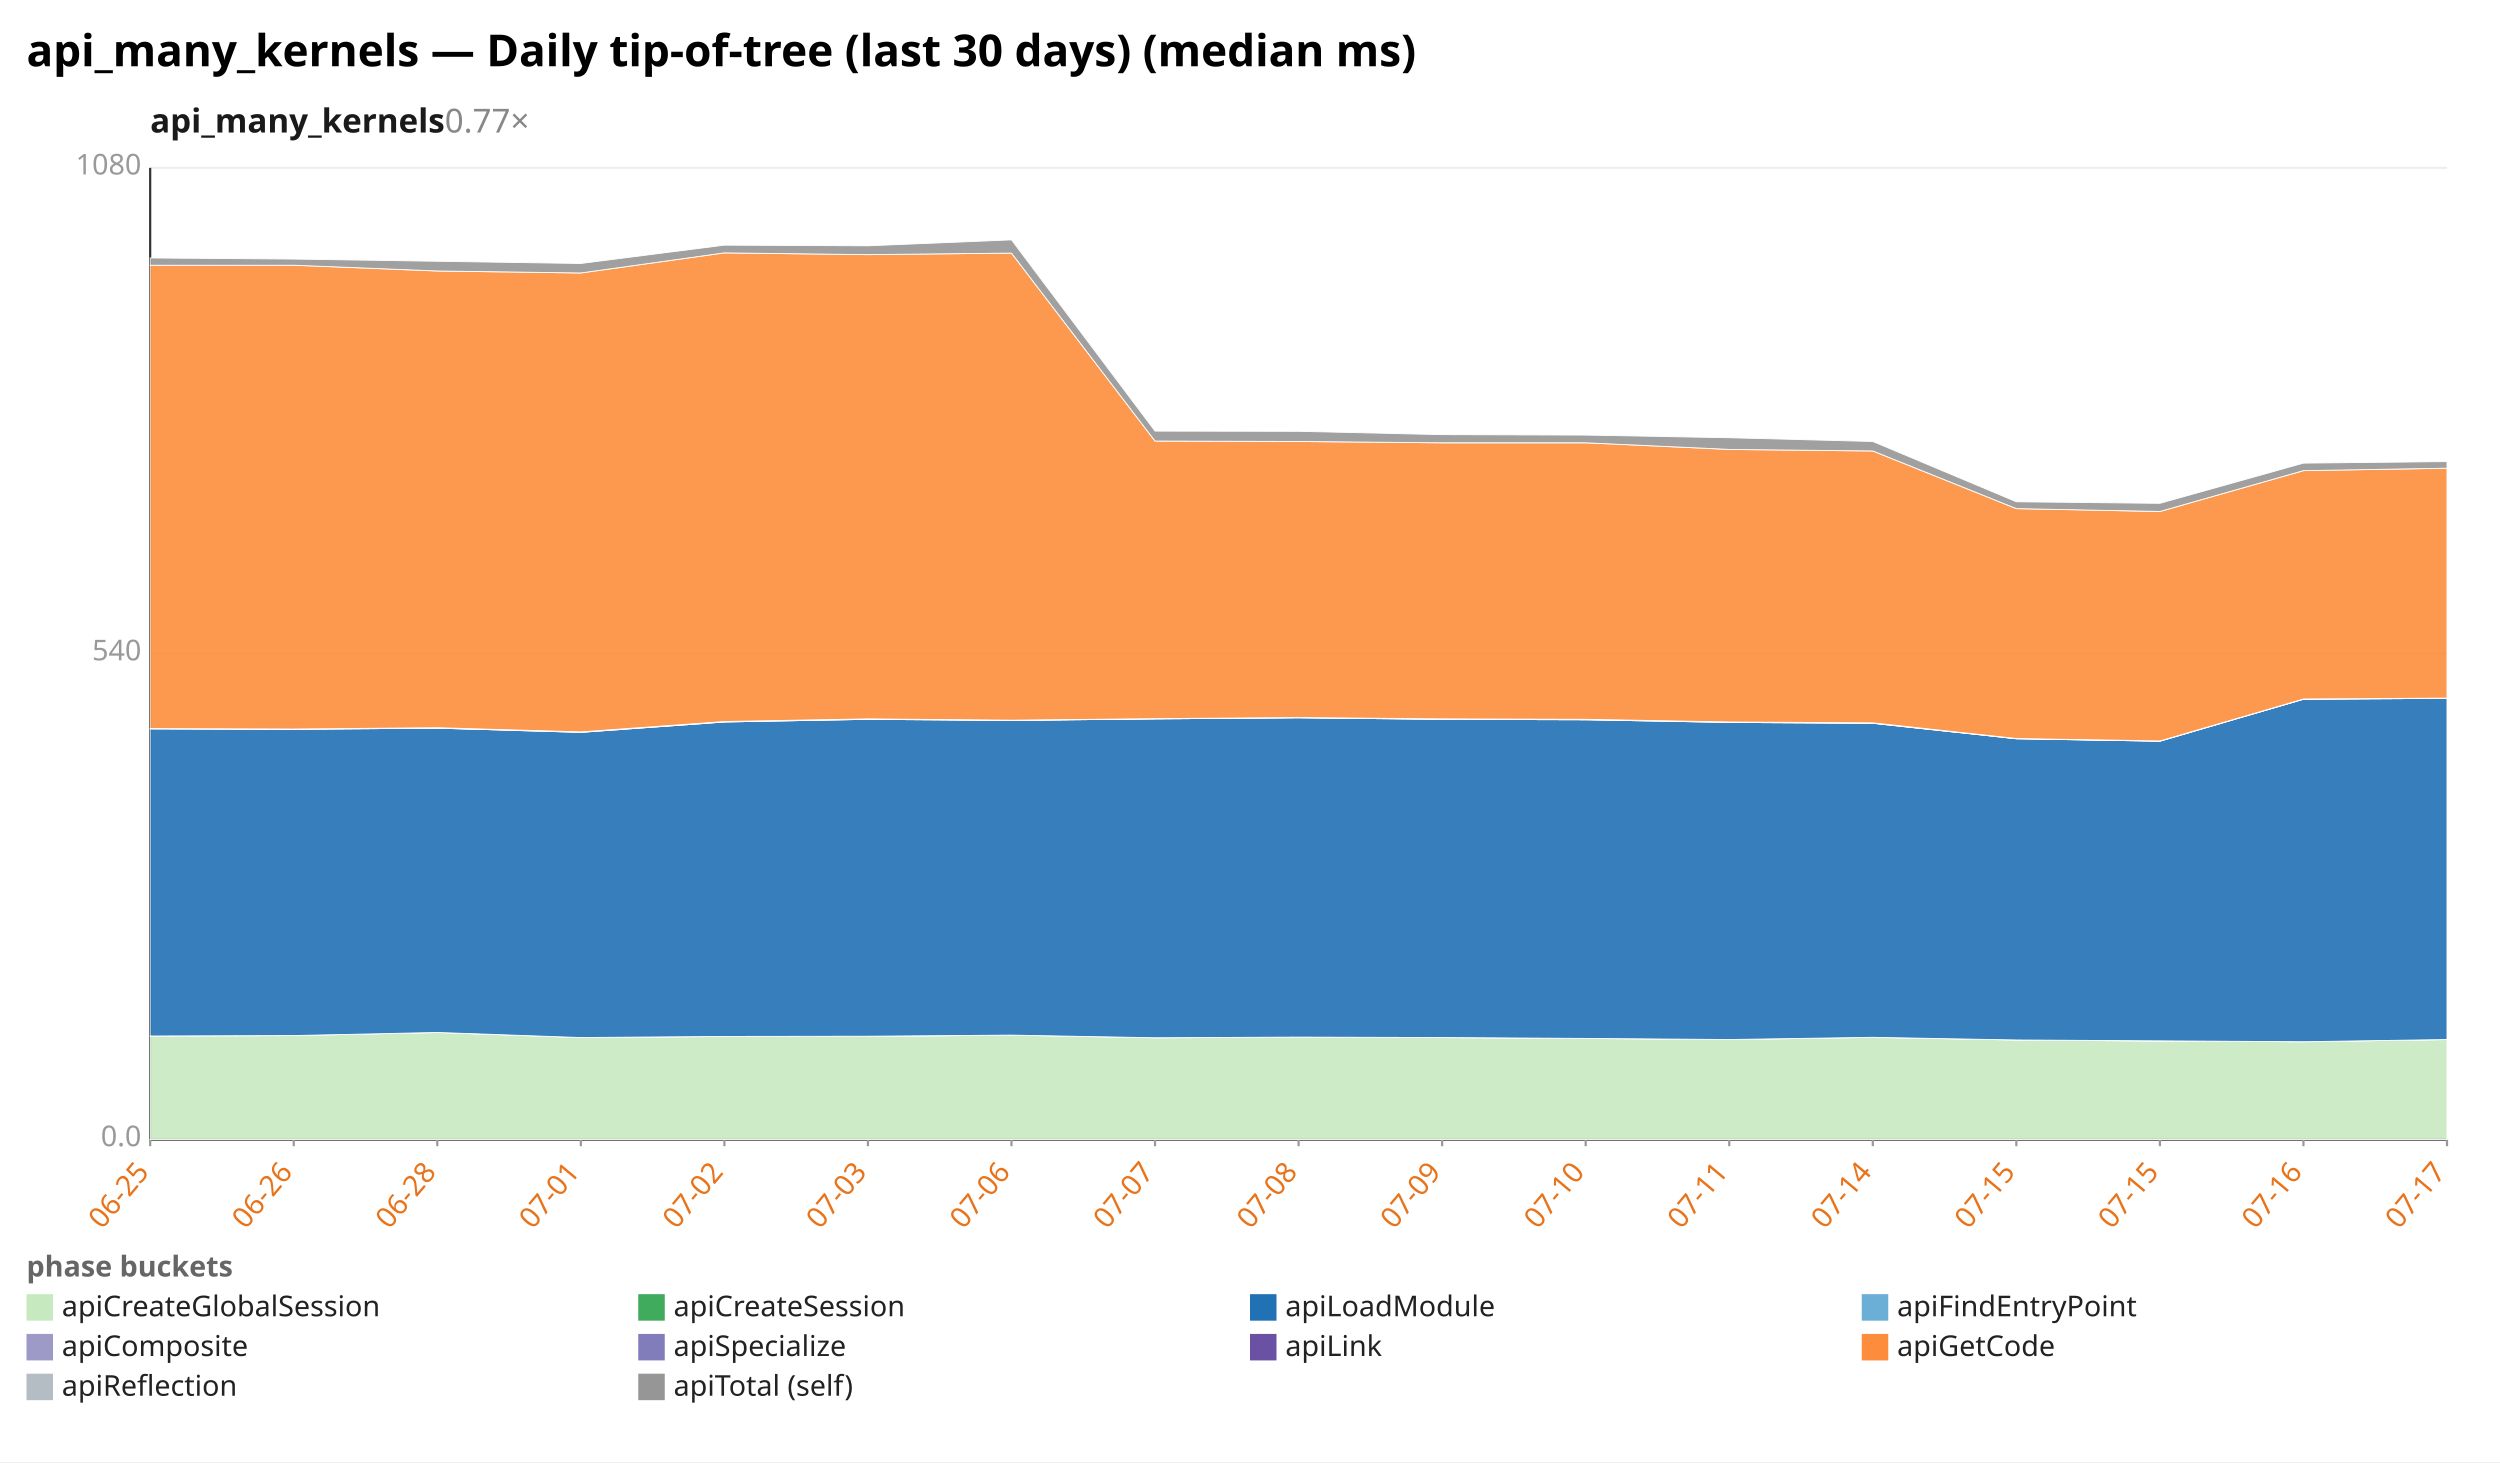
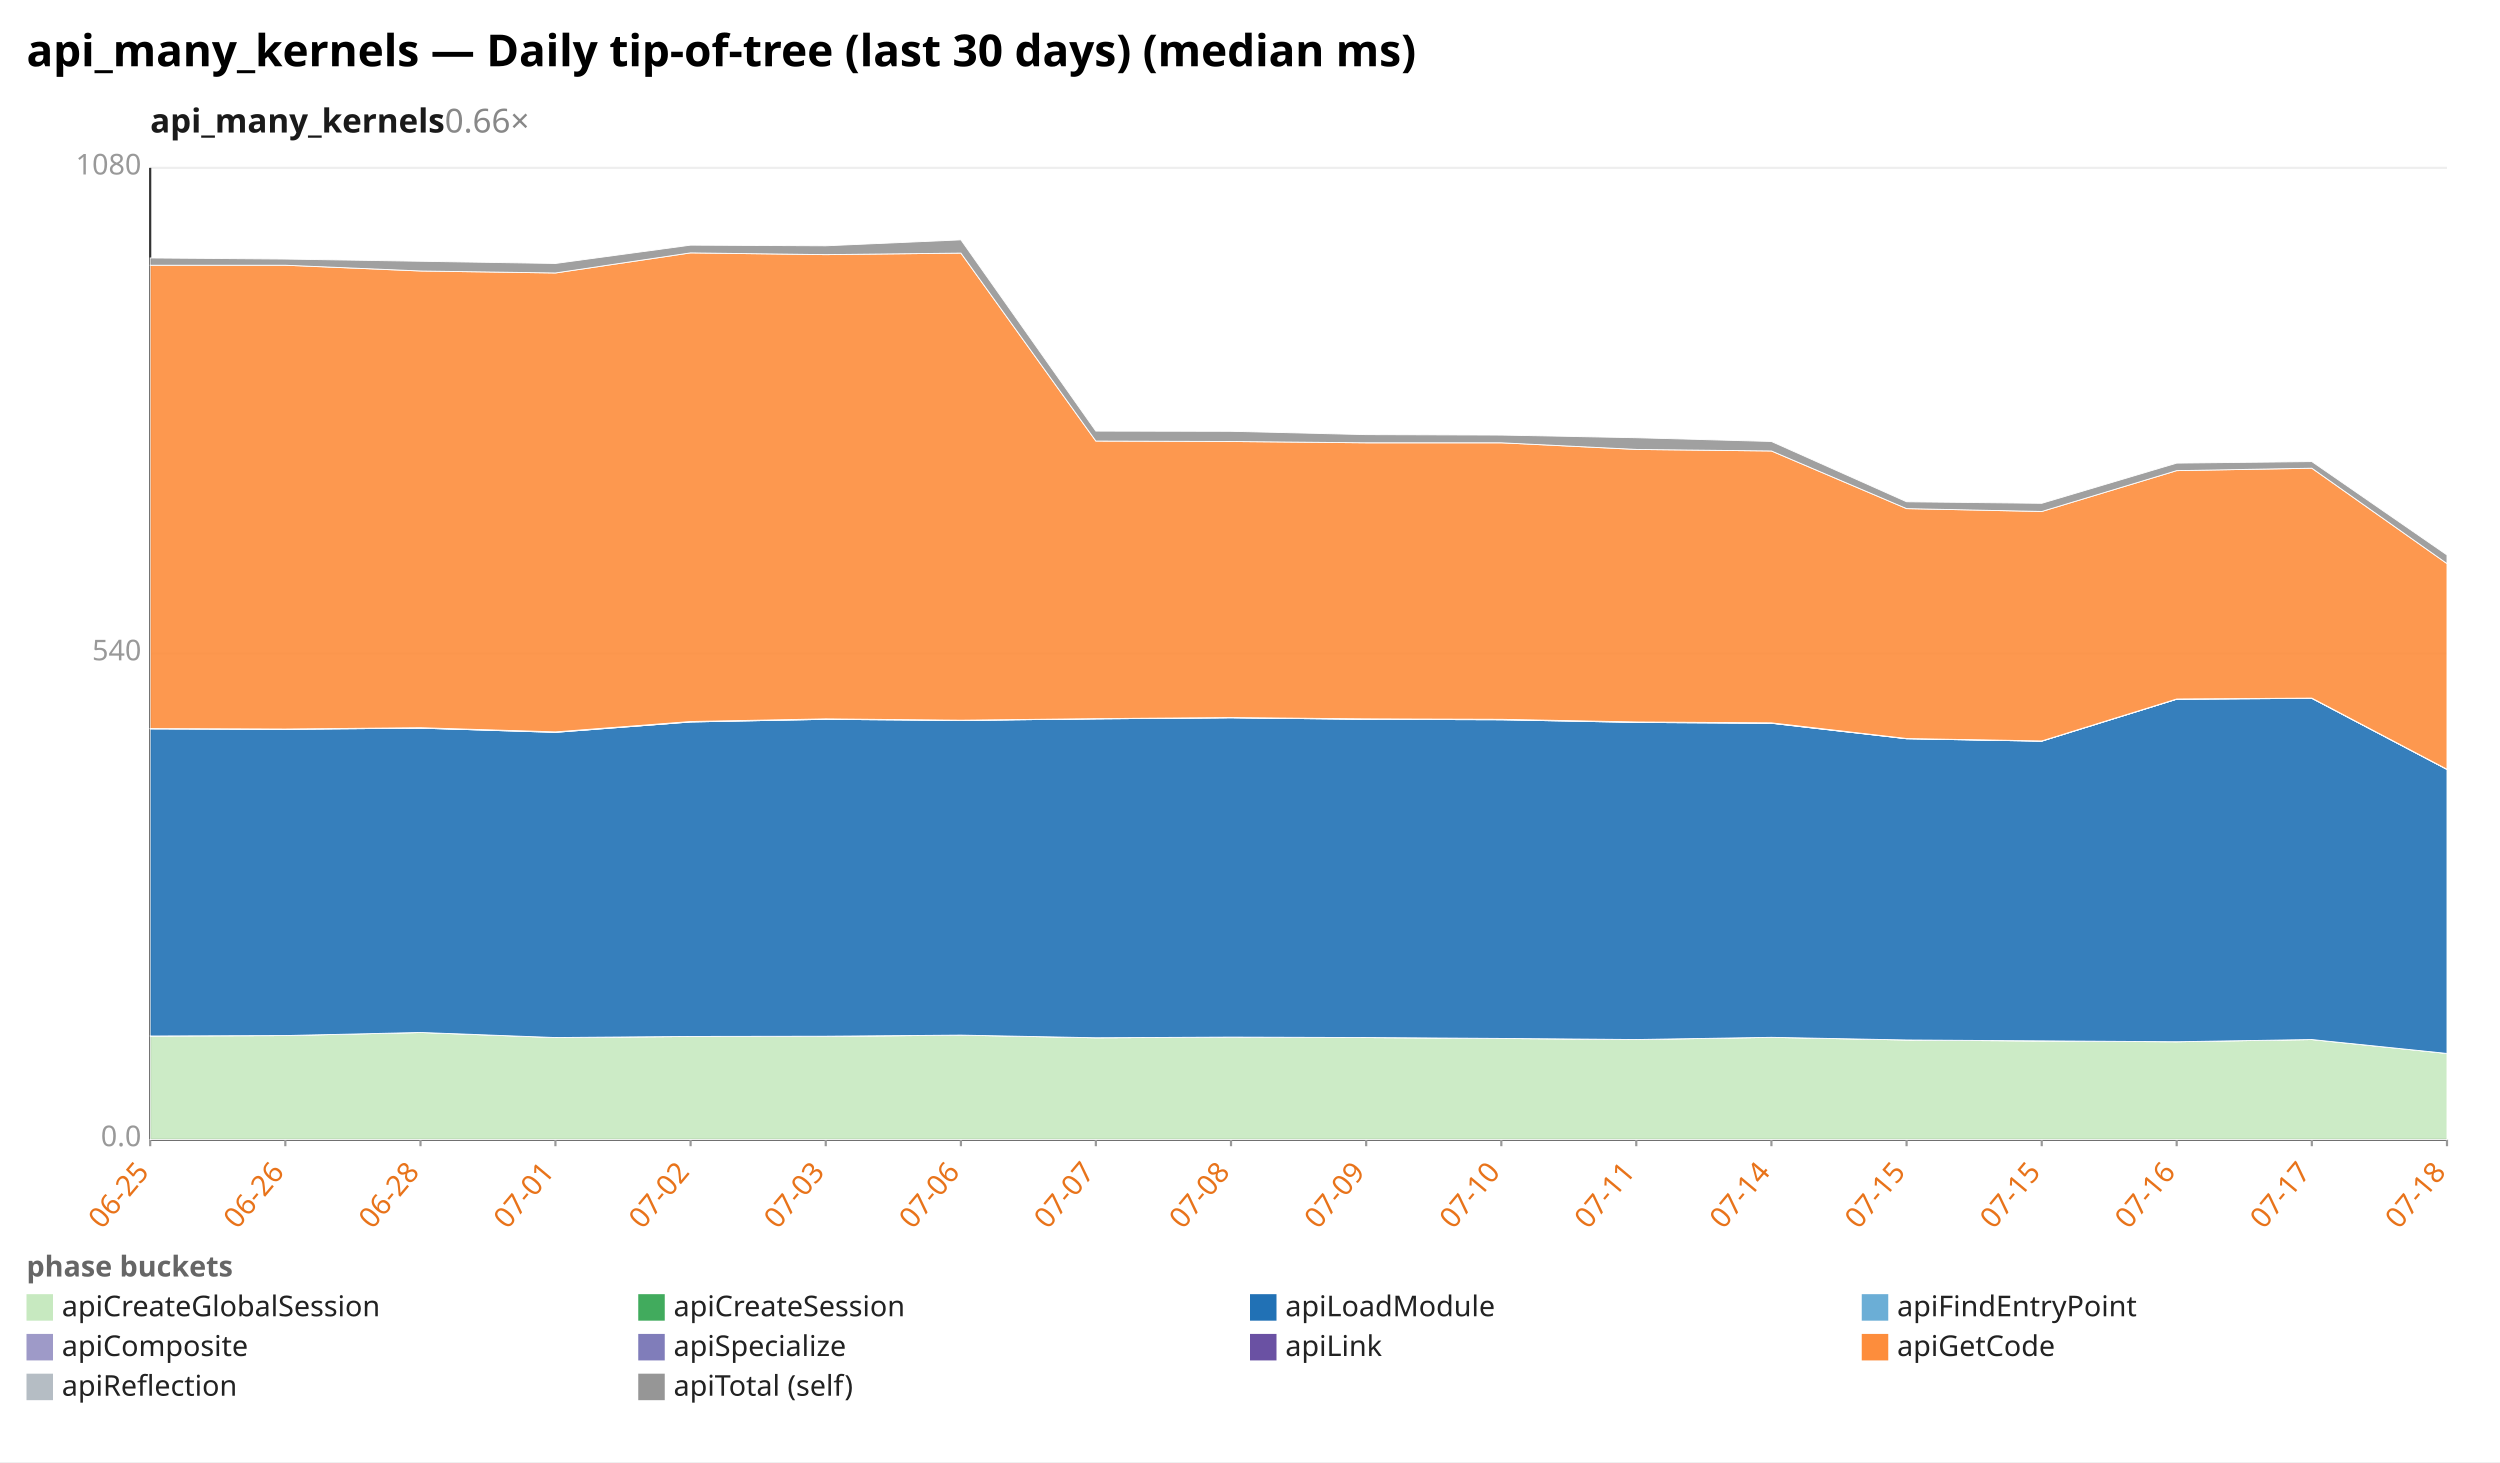
<svg xmlns="http://www.w3.org/2000/svg" width="1132" height="662" viewBox="0 0 1132 662" preserveAspectRatio="xMidYMid meet" font-family="sans-serif" font-size="13">
  <rect width="1132" height="662" fill="white" />
  <text x="12" y="30" font-size="20" font-weight="bold">api_many_kernels — Daily tip-of-tree (last 30 days) (median ms)</text>
-   <text x="68" y="60" font-size="15" font-weight="600" fill="#1a1a1a">api_many_kernels<tspan fill="#888" font-weight="400" text-decoration="none">  0.77×</tspan>
+   <text x="68" y="60" font-size="15" font-weight="600" fill="#1a1a1a">api_many_kernels<tspan fill="#888" font-weight="400" text-decoration="none">  0.66×</tspan>
  </text>
  <line x1="68.0" y1="516.0" x2="1108.0" y2="516.0" stroke="#eee" />
  <text x="64.0" y="519.0" text-anchor="end" fill="#999">0.0</text>
  <line x1="68.0" y1="296.0" x2="1108.0" y2="296.0" stroke="#eee" />
  <text x="64.0" y="299.0" text-anchor="end" fill="#999">540</text>
  <line x1="68.0" y1="76.0" x2="1108.0" y2="76.0" stroke="#eee" />
  <text x="64.0" y="79.0" text-anchor="end" fill="#999">1080</text>
  <line x1="68.0" y1="76.0" x2="68.0" y2="516.0" stroke="#333" />
  <line x1="68.0" y1="516.0" x2="1108.0" y2="516.0" stroke="#333" />
  <line x1="68.0" y1="516.0" x2="68.0" y2="519.0" stroke="#999" />
  <text x="68.0" y="531.0" text-anchor="end" fill="#e8731a" transform="rotate(-50 68.0 531.0)">06-25</text>
-   <line x1="133.0" y1="516.0" x2="133.0" y2="519.0" stroke="#999" />
-   <text x="133.0" y="531.0" text-anchor="end" fill="#e8731a" transform="rotate(-50 133.0 531.0)">06-26</text>
-   <line x1="198.0" y1="516.0" x2="198.0" y2="519.0" stroke="#999" />
-   <text x="198.0" y="531.0" text-anchor="end" fill="#e8731a" transform="rotate(-50 198.0 531.0)">06-28</text>
-   <line x1="263.0" y1="516.0" x2="263.0" y2="519.0" stroke="#999" />
-   <text x="263.0" y="531.0" text-anchor="end" fill="#e8731a" transform="rotate(-50 263.0 531.0)">07-01</text>
-   <line x1="328.0" y1="516.0" x2="328.0" y2="519.0" stroke="#999" />
-   <text x="328.0" y="531.0" text-anchor="end" fill="#e8731a" transform="rotate(-50 328.0 531.0)">07-02</text>
-   <line x1="393.0" y1="516.0" x2="393.0" y2="519.0" stroke="#999" />
-   <text x="393.0" y="531.0" text-anchor="end" fill="#e8731a" transform="rotate(-50 393.0 531.0)">07-03</text>
-   <line x1="458.0" y1="516.0" x2="458.0" y2="519.0" stroke="#999" />
-   <text x="458.0" y="531.0" text-anchor="end" fill="#e8731a" transform="rotate(-50 458.0 531.0)">07-06</text>
-   <line x1="523.0" y1="516.0" x2="523.0" y2="519.0" stroke="#999" />
-   <text x="523.0" y="531.0" text-anchor="end" fill="#e8731a" transform="rotate(-50 523.0 531.0)">07-07</text>
-   <line x1="588.0" y1="516.0" x2="588.0" y2="519.0" stroke="#999" />
-   <text x="588.0" y="531.0" text-anchor="end" fill="#e8731a" transform="rotate(-50 588.0 531.0)">07-08</text>
-   <line x1="653.0" y1="516.0" x2="653.0" y2="519.0" stroke="#999" />
-   <text x="653.0" y="531.0" text-anchor="end" fill="#e8731a" transform="rotate(-50 653.0 531.0)">07-09</text>
-   <line x1="718.0" y1="516.0" x2="718.0" y2="519.0" stroke="#999" />
-   <text x="718.0" y="531.0" text-anchor="end" fill="#e8731a" transform="rotate(-50 718.0 531.0)">07-10</text>
-   <line x1="783.0" y1="516.0" x2="783.0" y2="519.0" stroke="#999" />
-   <text x="783.0" y="531.0" text-anchor="end" fill="#e8731a" transform="rotate(-50 783.0 531.0)">07-11</text>
-   <line x1="848.0" y1="516.0" x2="848.0" y2="519.0" stroke="#999" />
-   <text x="848.0" y="531.0" text-anchor="end" fill="#e8731a" transform="rotate(-50 848.0 531.0)">07-14</text>
-   <line x1="913.0" y1="516.0" x2="913.0" y2="519.0" stroke="#999" />
-   <text x="913.0" y="531.0" text-anchor="end" fill="#e8731a" transform="rotate(-50 913.0 531.0)">07-15</text>
-   <line x1="978.0" y1="516.0" x2="978.0" y2="519.0" stroke="#999" />
-   <text x="978.0" y="531.0" text-anchor="end" fill="#e8731a" transform="rotate(-50 978.0 531.0)">07-15</text>
-   <line x1="1043.0" y1="516.0" x2="1043.0" y2="519.0" stroke="#999" />
-   <text x="1043.0" y="531.0" text-anchor="end" fill="#e8731a" transform="rotate(-50 1043.0 531.0)">07-16</text>
+   <line x1="129.2" y1="516.0" x2="129.2" y2="519.0" stroke="#999" />
+   <text x="129.2" y="531.0" text-anchor="end" fill="#e8731a" transform="rotate(-50 129.2 531.0)">06-26</text>
+   <line x1="190.4" y1="516.0" x2="190.4" y2="519.0" stroke="#999" />
+   <text x="190.4" y="531.0" text-anchor="end" fill="#e8731a" transform="rotate(-50 190.4 531.0)">06-28</text>
+   <line x1="251.5" y1="516.0" x2="251.5" y2="519.0" stroke="#999" />
+   <text x="251.5" y="531.0" text-anchor="end" fill="#e8731a" transform="rotate(-50 251.5 531.0)">07-01</text>
+   <line x1="312.7" y1="516.0" x2="312.7" y2="519.0" stroke="#999" />
+   <text x="312.7" y="531.0" text-anchor="end" fill="#e8731a" transform="rotate(-50 312.7 531.0)">07-02</text>
+   <line x1="373.9" y1="516.0" x2="373.9" y2="519.0" stroke="#999" />
+   <text x="373.9" y="531.0" text-anchor="end" fill="#e8731a" transform="rotate(-50 373.9 531.0)">07-03</text>
+   <line x1="435.1" y1="516.0" x2="435.1" y2="519.0" stroke="#999" />
+   <text x="435.1" y="531.0" text-anchor="end" fill="#e8731a" transform="rotate(-50 435.1 531.0)">07-06</text>
+   <line x1="496.2" y1="516.0" x2="496.2" y2="519.0" stroke="#999" />
+   <text x="496.2" y="531.0" text-anchor="end" fill="#e8731a" transform="rotate(-50 496.2 531.0)">07-07</text>
+   <line x1="557.4" y1="516.0" x2="557.4" y2="519.0" stroke="#999" />
+   <text x="557.4" y="531.0" text-anchor="end" fill="#e8731a" transform="rotate(-50 557.4 531.0)">07-08</text>
+   <line x1="618.6" y1="516.0" x2="618.6" y2="519.0" stroke="#999" />
+   <text x="618.6" y="531.0" text-anchor="end" fill="#e8731a" transform="rotate(-50 618.6 531.0)">07-09</text>
+   <line x1="679.8" y1="516.0" x2="679.8" y2="519.0" stroke="#999" />
+   <text x="679.8" y="531.0" text-anchor="end" fill="#e8731a" transform="rotate(-50 679.8 531.0)">07-10</text>
+   <line x1="740.9" y1="516.0" x2="740.9" y2="519.0" stroke="#999" />
+   <text x="740.9" y="531.0" text-anchor="end" fill="#e8731a" transform="rotate(-50 740.9 531.0)">07-11</text>
+   <line x1="802.1" y1="516.0" x2="802.1" y2="519.0" stroke="#999" />
+   <text x="802.1" y="531.0" text-anchor="end" fill="#e8731a" transform="rotate(-50 802.1 531.0)">07-14</text>
+   <line x1="863.3" y1="516.0" x2="863.3" y2="519.0" stroke="#999" />
+   <text x="863.3" y="531.0" text-anchor="end" fill="#e8731a" transform="rotate(-50 863.3 531.0)">07-15</text>
+   <line x1="924.5" y1="516.0" x2="924.5" y2="519.0" stroke="#999" />
+   <text x="924.5" y="531.0" text-anchor="end" fill="#e8731a" transform="rotate(-50 924.5 531.0)">07-15</text>
+   <line x1="985.6" y1="516.0" x2="985.6" y2="519.0" stroke="#999" />
+   <text x="985.6" y="531.0" text-anchor="end" fill="#e8731a" transform="rotate(-50 985.6 531.0)">07-16</text>
+   <line x1="1046.8" y1="516.0" x2="1046.8" y2="519.0" stroke="#999" />
+   <text x="1046.8" y="531.0" text-anchor="end" fill="#e8731a" transform="rotate(-50 1046.8 531.0)">07-17</text>
  <line x1="1108.0" y1="516.0" x2="1108.0" y2="519.0" stroke="#999" />
-   <text x="1108.0" y="531.0" text-anchor="end" fill="#e8731a" transform="rotate(-50 1108.0 531.0)">07-17</text>
-   <polygon points="68.0,469.1 133.0,468.9 198.0,467.5 263.0,469.8 328.0,469.3 393.0,469.3 458.0,468.7 523.0,469.9 588.0,469.6 653.0,469.8 718.0,470.2 783.0,470.7 848.0,469.7 913.0,470.9 978.0,471.4 1043.0,471.7 1108.0,470.7 1108.0,516.0 1043.0,516.0 978.0,516.0 913.0,516.0 848.0,516.0 783.0,516.0 718.0,516.0 653.0,516.0 588.0,516.0 523.0,516.0 458.0,516.0 393.0,516.0 328.0,516.0 263.0,516.0 198.0,516.0 133.0,516.0 68.0,516.0" fill="#c7e9c0" fill-opacity="0.9" stroke="#fff" stroke-width="0.4" />
-   <polygon points="68.0,469.1 133.0,468.9 198.0,467.5 263.0,469.8 328.0,469.3 393.0,469.2 458.0,468.7 523.0,469.9 588.0,469.6 653.0,469.8 718.0,470.2 783.0,470.7 848.0,469.7 913.0,470.9 978.0,471.3 1043.0,471.7 1108.0,470.7 1108.0,470.7 1043.0,471.7 978.0,471.4 913.0,470.9 848.0,469.7 783.0,470.7 718.0,470.2 653.0,469.8 588.0,469.6 523.0,469.9 458.0,468.7 393.0,469.3 328.0,469.3 263.0,469.8 198.0,467.5 133.0,468.9 68.0,469.1" fill="#41ab5d" fill-opacity="0.9" stroke="#fff" stroke-width="0.4" />
-   <polygon points="68.0,330.0 133.0,330.2 198.0,329.7 263.0,331.6 328.0,326.9 393.0,325.7 458.0,326.2 523.0,325.5 588.0,325.0 653.0,325.7 718.0,325.9 783.0,327.1 848.0,327.5 913.0,334.5 978.0,335.6 1043.0,316.6 1108.0,316.2 1108.0,470.7 1043.0,471.7 978.0,471.3 913.0,470.9 848.0,469.7 783.0,470.7 718.0,470.2 653.0,469.8 588.0,469.6 523.0,469.9 458.0,468.7 393.0,469.2 328.0,469.3 263.0,469.8 198.0,467.5 133.0,468.9 68.0,469.1" fill="#2171b5" fill-opacity="0.9" stroke="#fff" stroke-width="0.4" />
-   <polygon points="68.0,330.0 133.0,330.2 198.0,329.7 263.0,331.6 328.0,326.9 393.0,325.7 458.0,326.2 523.0,325.5 588.0,325.0 653.0,325.7 718.0,325.9 783.0,327.1 848.0,327.5 913.0,334.5 978.0,335.6 1043.0,316.6 1108.0,316.2 1108.0,316.2 1043.0,316.6 978.0,335.6 913.0,334.5 848.0,327.5 783.0,327.1 718.0,325.9 653.0,325.7 588.0,325.0 523.0,325.5 458.0,326.2 393.0,325.7 328.0,326.9 263.0,331.6 198.0,329.7 133.0,330.2 68.0,330.0" fill="#6baed6" fill-opacity="0.9" stroke="#fff" stroke-width="0.4" />
-   <polygon points="68.0,329.9 133.0,330.1 198.0,329.6 263.0,331.4 328.0,326.7 393.0,325.5 458.0,326.1 523.0,325.4 588.0,324.9 653.0,325.6 718.0,325.7 783.0,326.9 848.0,327.4 913.0,334.4 978.0,335.5 1043.0,316.5 1108.0,316.1 1108.0,316.2 1043.0,316.6 978.0,335.6 913.0,334.5 848.0,327.5 783.0,327.1 718.0,325.9 653.0,325.7 588.0,325.0 523.0,325.5 458.0,326.2 393.0,325.7 328.0,326.9 263.0,331.6 198.0,329.7 133.0,330.2 68.0,330.0" fill="#9e9ac8" fill-opacity="0.9" stroke="#fff" stroke-width="0.4" />
-   <polygon points="68.0,329.9 133.0,330.1 198.0,329.5 263.0,331.4 328.0,326.7 393.0,325.5 458.0,326.1 523.0,325.4 588.0,324.9 653.0,325.5 718.0,325.7 783.0,326.9 848.0,327.3 913.0,334.4 978.0,335.5 1043.0,316.5 1108.0,316.1 1108.0,316.1 1043.0,316.5 978.0,335.5 913.0,334.4 848.0,327.4 783.0,326.9 718.0,325.7 653.0,325.6 588.0,324.9 523.0,325.4 458.0,326.1 393.0,325.5 328.0,326.7 263.0,331.4 198.0,329.6 133.0,330.1 68.0,329.9" fill="#6a51a3" fill-opacity="0.9" stroke="#fff" stroke-width="0.4" />
-   <polygon points="68.0,120.1 133.0,120.1 198.0,122.7 263.0,123.6 328.0,114.5 393.0,115.3 458.0,114.6 523.0,199.7 588.0,199.9 653.0,200.5 718.0,200.5 783.0,203.5 848.0,204.2 913.0,230.3 978.0,231.6 1043.0,213.1 1108.0,212.0 1108.0,316.1 1043.0,316.5 978.0,335.5 913.0,334.4 848.0,327.3 783.0,326.9 718.0,325.7 653.0,325.5 588.0,324.9 523.0,325.4 458.0,326.1 393.0,325.5 328.0,326.7 263.0,331.4 198.0,329.5 133.0,330.1 68.0,329.9" fill="#fd8d3c" fill-opacity="0.9" stroke="#fff" stroke-width="0.4" />
-   <polygon points="68.0,116.8 133.0,117.3 198.0,118.3 263.0,119.3 328.0,111.0 393.0,111.3 458.0,108.6 523.0,195.2 588.0,195.3 653.0,196.8 718.0,197.0 783.0,198.2 848.0,199.9 913.0,227.2 978.0,227.9 1043.0,209.7 1108.0,209.0 1108.0,212.0 1043.0,213.1 978.0,231.6 913.0,230.3 848.0,204.2 783.0,203.5 718.0,200.5 653.0,200.5 588.0,199.9 523.0,199.7 458.0,114.6 393.0,115.3 328.0,114.5 263.0,123.6 198.0,122.7 133.0,120.1 68.0,120.1" fill="#969696" fill-opacity="0.9" stroke="#fff" stroke-width="0.4" />
+   <text x="1108.0" y="531.0" text-anchor="end" fill="#e8731a" transform="rotate(-50 1108.0 531.0)">07-18</text>
+   <polygon points="68.0,469.1 129.2,468.9 190.4,467.5 251.5,469.8 312.7,469.3 373.9,469.3 435.1,468.7 496.2,469.9 557.4,469.6 618.6,469.8 679.8,470.2 740.9,470.7 802.1,469.7 863.3,470.9 924.5,471.4 985.6,471.7 1046.8,470.7 1108.0,477.0 1108.0,516.0 1046.8,516.0 985.6,516.0 924.5,516.0 863.3,516.0 802.1,516.0 740.9,516.0 679.8,516.0 618.6,516.0 557.4,516.0 496.2,516.0 435.1,516.0 373.9,516.0 312.7,516.0 251.5,516.0 190.4,516.0 129.2,516.0 68.0,516.0" fill="#c7e9c0" fill-opacity="0.9" stroke="#fff" stroke-width="0.4" />
+   <polygon points="68.0,469.1 129.2,468.9 190.4,467.5 251.5,469.8 312.7,469.3 373.9,469.2 435.1,468.7 496.2,469.9 557.4,469.6 618.6,469.8 679.8,470.2 740.9,470.7 802.1,469.7 863.3,470.9 924.5,471.3 985.6,471.7 1046.8,470.7 1108.0,477.0 1108.0,477.0 1046.8,470.7 985.6,471.7 924.5,471.4 863.3,470.9 802.1,469.7 740.9,470.7 679.8,470.2 618.6,469.8 557.4,469.6 496.2,469.9 435.1,468.7 373.9,469.3 312.7,469.3 251.5,469.8 190.4,467.5 129.2,468.9 68.0,469.1" fill="#41ab5d" fill-opacity="0.9" stroke="#fff" stroke-width="0.4" />
+   <polygon points="68.0,330.0 129.2,330.2 190.4,329.7 251.5,331.6 312.7,326.9 373.9,325.7 435.1,326.2 496.2,325.5 557.4,325.0 618.6,325.7 679.8,325.9 740.9,327.1 802.1,327.5 863.3,334.5 924.5,335.6 985.6,316.6 1046.8,316.2 1108.0,348.4 1108.0,477.0 1046.8,470.7 985.6,471.7 924.5,471.3 863.3,470.9 802.1,469.7 740.9,470.7 679.8,470.2 618.6,469.8 557.4,469.6 496.2,469.9 435.1,468.7 373.9,469.2 312.7,469.3 251.5,469.8 190.4,467.5 129.2,468.9 68.0,469.1" fill="#2171b5" fill-opacity="0.9" stroke="#fff" stroke-width="0.4" />
+   <polygon points="68.0,330.0 129.2,330.2 190.4,329.7 251.5,331.6 312.7,326.9 373.9,325.7 435.1,326.2 496.2,325.5 557.4,325.0 618.6,325.7 679.8,325.9 740.9,327.1 802.1,327.5 863.3,334.5 924.5,335.6 985.6,316.6 1046.8,316.2 1108.0,348.4 1108.0,348.4 1046.8,316.2 985.6,316.6 924.5,335.6 863.3,334.5 802.1,327.5 740.9,327.1 679.8,325.9 618.6,325.7 557.4,325.0 496.2,325.5 435.1,326.2 373.9,325.7 312.7,326.9 251.5,331.6 190.4,329.7 129.2,330.2 68.0,330.0" fill="#6baed6" fill-opacity="0.9" stroke="#fff" stroke-width="0.4" />
+   <polygon points="68.0,329.9 129.2,330.1 190.4,329.6 251.5,331.4 312.7,326.7 373.9,325.5 435.1,326.1 496.2,325.4 557.4,324.9 618.6,325.6 679.8,325.7 740.9,326.9 802.1,327.4 863.3,334.4 924.5,335.5 985.6,316.5 1046.8,316.1 1108.0,348.3 1108.0,348.4 1046.8,316.2 985.6,316.6 924.5,335.6 863.3,334.5 802.1,327.5 740.9,327.1 679.8,325.9 618.6,325.7 557.4,325.0 496.2,325.5 435.1,326.2 373.9,325.7 312.7,326.9 251.5,331.6 190.4,329.7 129.2,330.2 68.0,330.0" fill="#9e9ac8" fill-opacity="0.9" stroke="#fff" stroke-width="0.4" />
+   <polygon points="68.0,329.9 129.2,330.1 190.4,329.5 251.5,331.4 312.7,326.7 373.9,325.5 435.1,326.1 496.2,325.4 557.4,324.9 618.6,325.5 679.8,325.7 740.9,326.9 802.1,327.3 863.3,334.4 924.5,335.5 985.6,316.5 1046.8,316.1 1108.0,348.3 1108.0,348.3 1046.8,316.1 985.6,316.5 924.5,335.5 863.3,334.4 802.1,327.4 740.9,326.9 679.8,325.7 618.6,325.6 557.4,324.9 496.2,325.4 435.1,326.1 373.9,325.5 312.7,326.7 251.5,331.4 190.4,329.6 129.2,330.1 68.0,329.9" fill="#6a51a3" fill-opacity="0.9" stroke="#fff" stroke-width="0.4" />
+   <polygon points="68.0,120.1 129.2,120.1 190.4,122.7 251.5,123.6 312.7,114.5 373.9,115.3 435.1,114.6 496.2,199.7 557.4,199.9 618.6,200.5 679.8,200.5 740.9,203.5 802.1,204.2 863.3,230.3 924.5,231.6 985.6,213.1 1046.8,212.0 1108.0,255.2 1108.0,348.3 1046.8,316.1 985.6,316.5 924.5,335.5 863.3,334.4 802.1,327.3 740.9,326.9 679.8,325.7 618.6,325.5 557.4,324.9 496.2,325.4 435.1,326.1 373.9,325.5 312.7,326.7 251.5,331.4 190.4,329.5 129.2,330.1 68.0,329.9" fill="#fd8d3c" fill-opacity="0.9" stroke="#fff" stroke-width="0.4" />
+   <polygon points="68.0,116.8 129.2,117.3 190.4,118.3 251.5,119.3 312.7,111.0 373.9,111.3 435.1,108.6 496.2,195.2 557.4,195.3 618.6,196.8 679.8,197.0 740.9,198.2 802.1,199.9 863.3,227.2 924.5,227.9 985.6,209.7 1046.8,209.0 1108.0,251.3 1108.0,255.2 1046.8,212.0 985.6,213.1 924.5,231.6 863.3,230.3 802.1,204.2 740.9,203.5 679.8,200.5 618.6,200.5 557.4,199.9 496.2,199.7 435.1,114.6 373.9,115.3 312.7,114.5 251.5,123.6 190.4,122.7 129.2,120.1 68.0,120.1" fill="#969696" fill-opacity="0.9" stroke="#fff" stroke-width="0.4" />
  <text x="12" y="578" fill="#666" font-weight="600">phase buckets</text>
  <rect x="12" y="586" width="12" height="12" fill="#c7e9c0" />
  <text x="28" y="596" fill="#222">apiCreateGlobalSession</text>
  <rect x="289" y="586" width="12" height="12" fill="#41ab5d" />
  <text x="305" y="596" fill="#222">apiCreateSession</text>
  <rect x="566" y="586" width="12" height="12" fill="#2171b5" />
  <text x="582" y="596" fill="#222">apiLoadModule</text>
  <rect x="843" y="586" width="12" height="12" fill="#6baed6" />
  <text x="859" y="596" fill="#222">apiFindEntryPoint</text>
  <rect x="12" y="604" width="12" height="12" fill="#9e9ac8" />
  <text x="28" y="614" fill="#222">apiComposite</text>
  <rect x="289" y="604" width="12" height="12" fill="#807dba" />
  <text x="305" y="614" fill="#222">apiSpecialize</text>
  <rect x="566" y="604" width="12" height="12" fill="#6a51a3" />
  <text x="582" y="614" fill="#222">apiLink</text>
  <rect x="843" y="604" width="12" height="12" fill="#fd8d3c" />
  <text x="859" y="614" fill="#222">apiGetCode</text>
  <rect x="12" y="622" width="12" height="12" fill="#b5bdc4" />
  <text x="28" y="632" fill="#222">apiReflection</text>
  <rect x="289" y="622" width="12" height="12" fill="#969696" />
  <text x="305" y="632" fill="#222">apiTotal (self)</text>
</svg>
